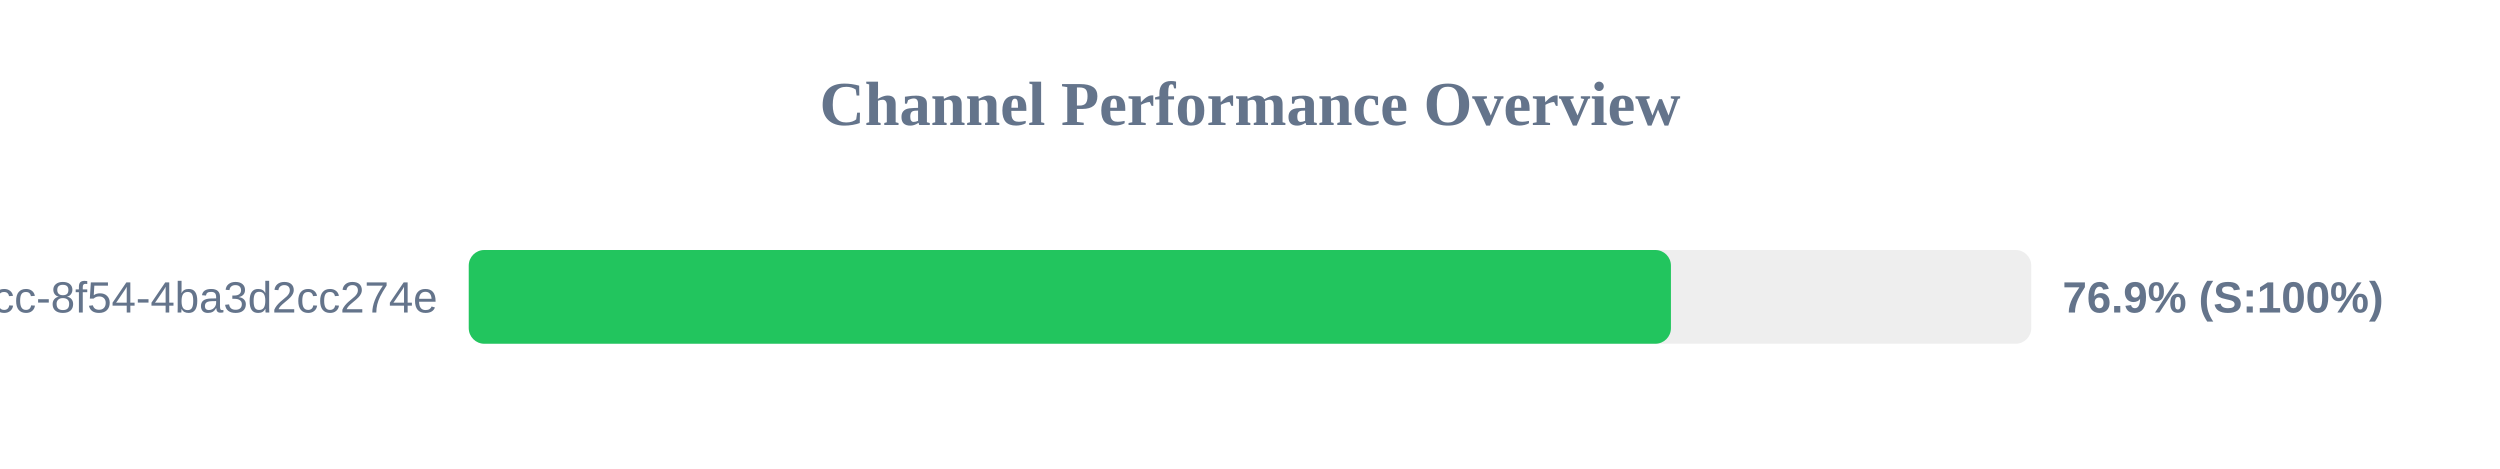
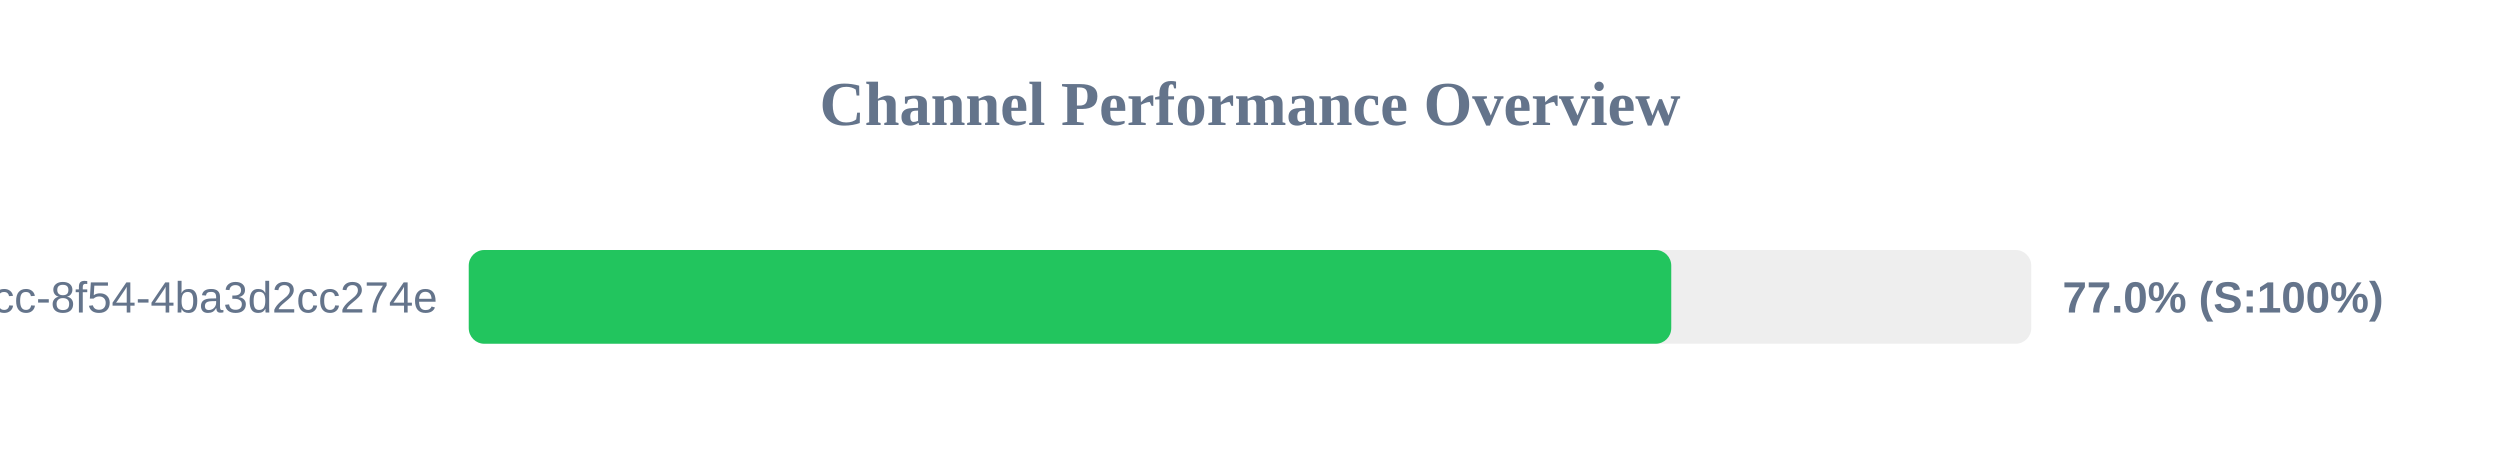
<svg xmlns="http://www.w3.org/2000/svg" width="800" height="150" version="1.1">
  <style>
        .row { font: 14px Arial; fill: #64748b; }
        .score { font: bold 14px Arial; fill: #64748b; }
    </style>
  <text x="400" y="40" text-anchor="middle" font-size="20px" font-weight="bold" fill="#64748b">Channel Performance Overview</text>
  <rect x="150" y="80" width="500" height="30" fill="#eee" rx="5" />
-   <rect x="150" y="80" width="384.7" height="30" fill="#22c55e" rx="5" />
+   <rect x="150" y="80" width="384.8" height="30" fill="#22c55e" rx="5" />
  <text x="140" y="100" text-anchor="end" class="row">?uuid=45cc0b3a-0adb-4dcc-8f54-4ba3d2cc274e</text>
-   <text x="660" y="100" text-anchor="start" class="score">76.9% (S:100%)</text>
+   <text x="660" y="100" text-anchor="start" class="score">77.0% (S:100%)</text>
</svg>
